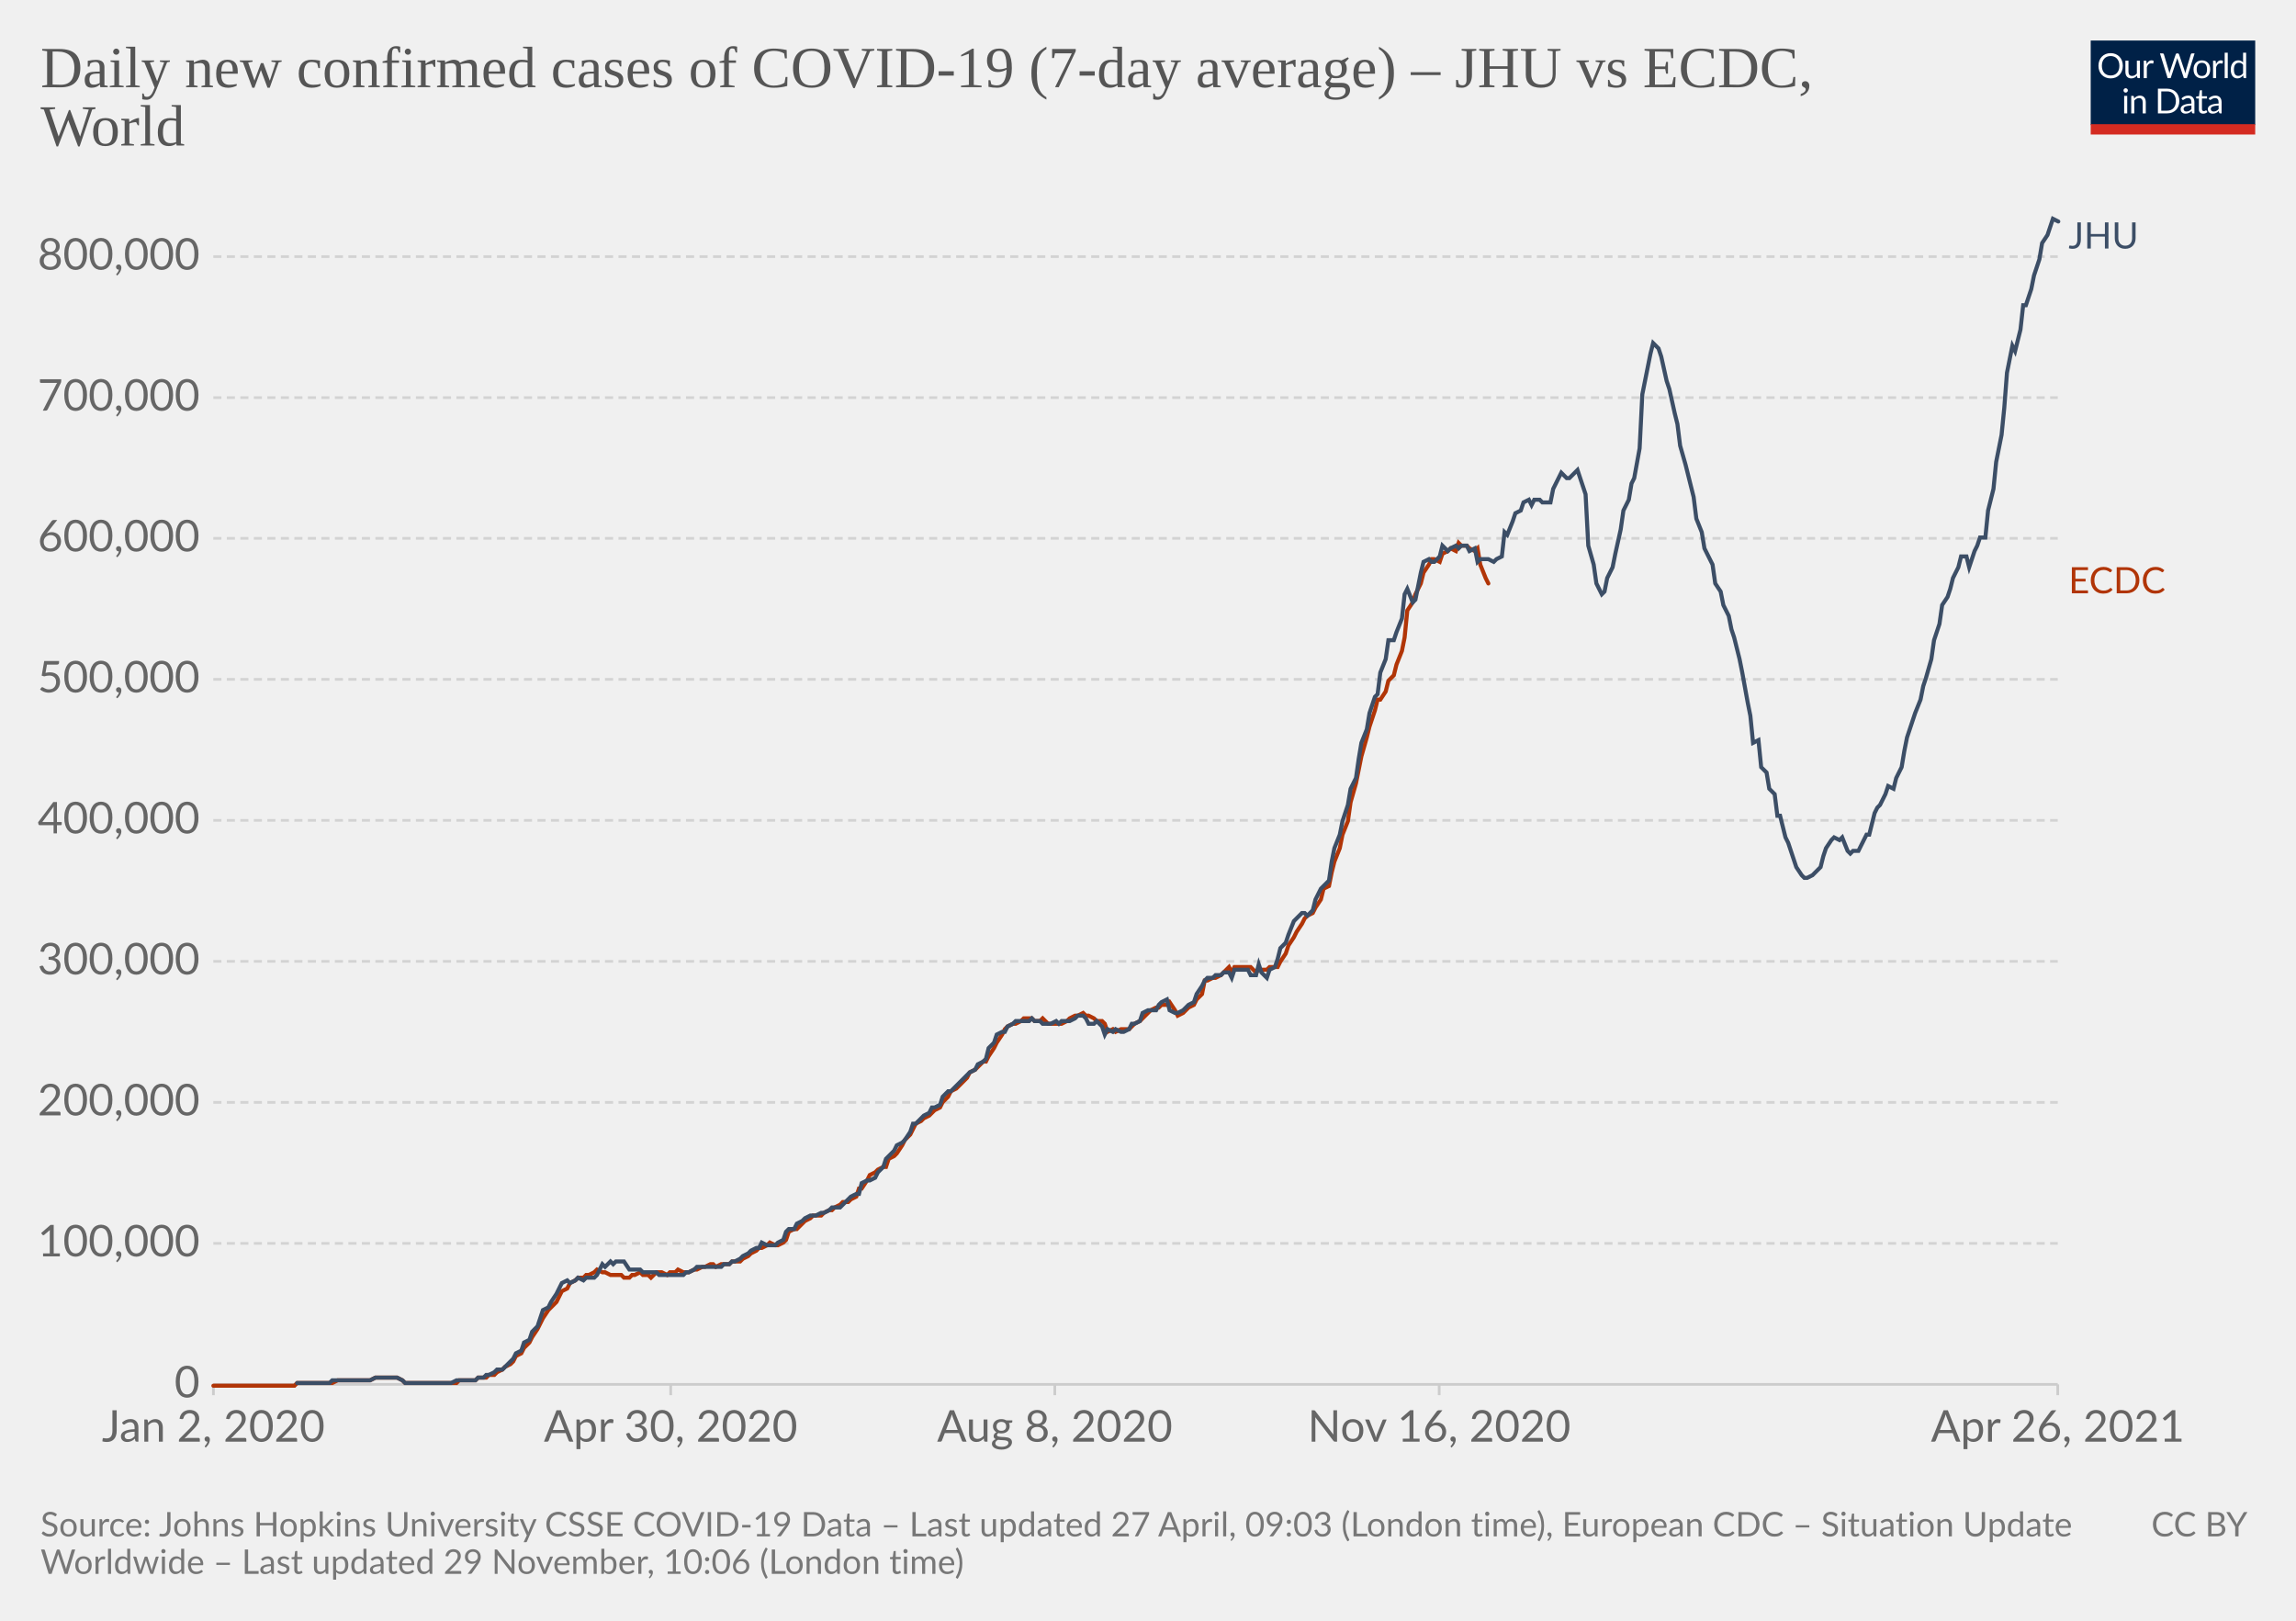
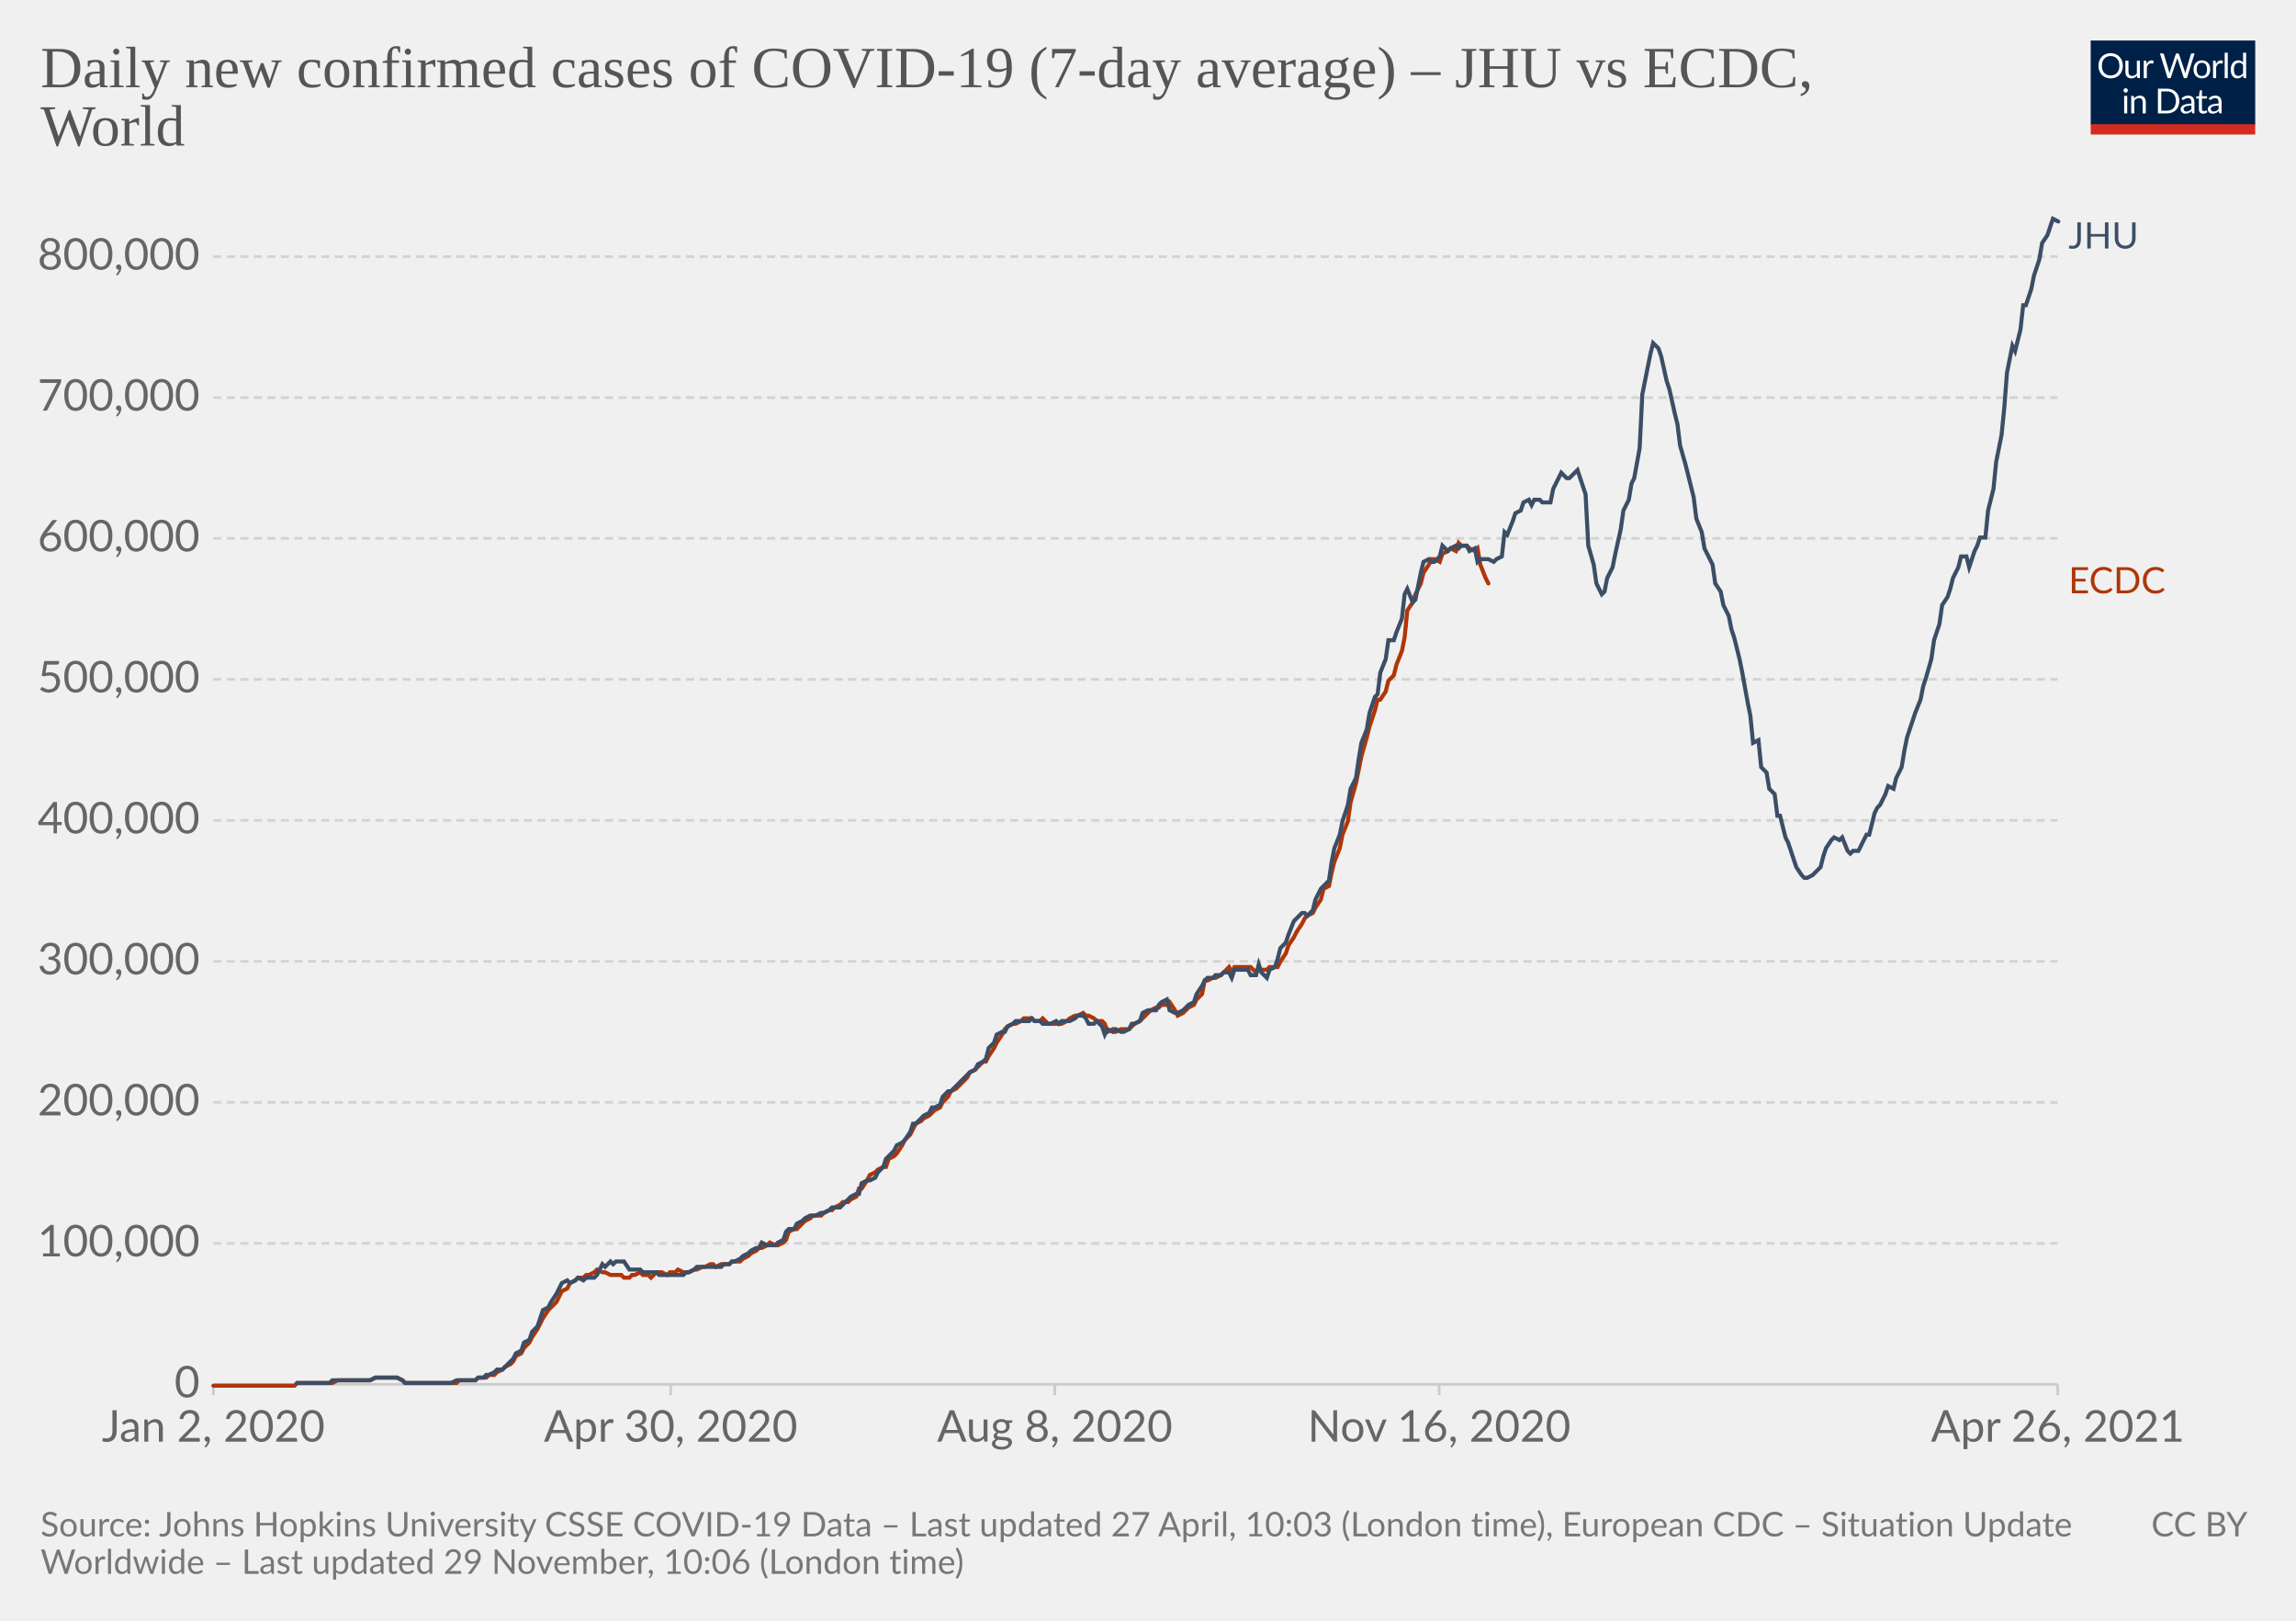
<svg xmlns="http://www.w3.org/2000/svg" version="1.1" style="background-color:#fff;-webkit-font-smoothing:antialiased" width="850" height="600" viewBox="0 0 850 600" font-family="Lato,'Helvetica Neue',Helvetica,Arial,sans-serif" font-size="18" text-rendering="optimizeLegibility">
  <g class="HeaderView">
    <g transform="matrix(.29 0 0 .29 774 15)">
      <svg className="owidLog" width="210" height="120" viewBox="0 0 210 120" fill="none">
        <g clip-path="url(#clip0)">
          <path d="M0 0h210v107.89H0V0z" fill="#002147" />
          <path d="M40.98 32.25c0 2.36-.38 4.53-1.12 6.51a14.26 14.26 0 01-8.1 8.4c-1.9.78-4.02 1.17-6.34 1.17a16.6 16.6 0 01-6.33-1.17 14.31 14.31 0 01-8.08-8.4 18.29 18.29 0 01-1.12-6.51c0-2.36.38-4.53 1.12-6.5.75-1.97 1.8-3.67 3.17-5.1a14.32 14.32 0 014.9-3.34c1.92-.8 4.03-1.19 6.34-1.19 2.32 0 4.43.4 6.34 1.19 1.92.8 3.56 1.9 4.93 3.34a14.87 14.87 0 013.17 5.1 18.1 18.1 0 011.12 6.5zm-4.38 0c0-1.94-.26-3.68-.8-5.22a10.91 10.91 0 00-2.24-3.89 9.68 9.68 0 00-3.52-2.46 11.95 11.95 0 00-4.62-.86c-1.68 0-3.21.28-4.6.86a9.88 9.88 0 00-3.54 2.46 10.91 10.91 0 00-2.24 3.9c-.53 1.53-.8 3.27-.8 5.2 0 1.94.27 3.68.8 5.22a11.17 11.17 0 002.24 3.9 10.01 10.01 0 003.55 2.44c1.38.56 2.9.83 4.6.83s3.24-.27 4.61-.83a9.8 9.8 0 003.52-2.44 11.17 11.17 0 002.25-3.9c.53-1.54.8-3.28.8-5.21zm26.22-6.54V48H60.5c-.56 0-.9-.27-1.05-.81l-.31-2.4a12.45 12.45 0 01-3.26 2.6c-1.2.64-2.58.96-4.13.96-1.22 0-2.3-.2-3.24-.6a6.52 6.52 0 01-2.33-1.7 7.37 7.37 0 01-1.43-2.67c-.3-1.04-.46-2.2-.46-3.45V25.7h3.91v14.22c0 1.68.38 2.99 1.15 3.91.77.93 1.96 1.39 3.54 1.39 1.16 0 2.24-.27 3.23-.82a10.42 10.42 0 002.8-2.28V25.7h3.91zm8.61 4.47a9.94 9.94 0 012.6-3.56 5.64 5.64 0 013.76-1.3c.47 0 .92.05 1.34.15.44.1.83.27 1.17.49l-.3 2.92c-.09.37-.3.55-.66.55-.2 0-.5-.04-.9-.13a6.21 6.21 0 00-3.24.18 4.23 4.23 0 00-1.47.92c-.42.4-.81.9-1.17 1.5-.33.58-.64 1.26-.92 2.02V48H67.7V25.71h2.25c.42 0 .72.08.88.25.16.16.27.44.33.83l.26 3.39zm61.16-13.7L122.75 48h-3.82l-7.99-24.05a21.95 21.95 0 01-.42-1.58 38.36 38.36 0 01-.44 1.58L102.05 48h-3.83L88.4 16.47h3.54c.38 0 .7.1.95.29.26.2.43.43.5.73l6.52 21.9.28 1.28.29 1.46.3-1.46.38-1.27 7.41-21.91c.1-.25.26-.48.51-.69.27-.22.58-.33.95-.33h1.23c.38 0 .69.1.92.29a1.77 1.77 0 01.53.73l7.4 21.9a28.4 28.4 0 01.68 2.62 29.52 29.52 0 01.52-2.61l6.54-21.91a1.31 1.31 0 01.48-.7c.27-.21.58-.32.95-.32h3.32zm9.35 8.88c1.63 0 3.1.27 4.4.82a9.43 9.43 0 015.46 5.94c.5 1.4.74 2.98.74 4.73 0 1.76-.25 3.34-.74 4.75a9.43 9.43 0 01-5.46 5.92c-1.3.52-2.77.79-4.4.79-1.64 0-3.12-.27-4.44-.8a9.42 9.42 0 01-3.35-2.3c-.92-1-1.63-2.2-2.13-3.61-.49-1.41-.73-3-.73-4.75s.24-3.33.73-4.73c.5-1.43 1.2-2.64 2.13-3.63a9.4 9.4 0 013.35-2.31c1.32-.55 2.8-.82 4.44-.82zm0 19.89c2.2 0 3.84-.73 4.93-2.2 1.08-1.48 1.63-3.54 1.63-6.18 0-2.66-.55-4.72-1.63-6.2-1.09-1.49-2.73-2.23-4.93-2.23-1.12 0-2.09.2-2.93.57a5.71 5.71 0 00-2.06 1.65 7.5 7.5 0 00-1.24 2.67c-.26 1.04-.4 2.22-.4 3.54 0 2.64.55 4.7 1.64 6.18 1.1 1.47 2.76 2.2 4.99 2.2zm17.97-15.07a9.94 9.94 0 012.6-3.56 5.64 5.64 0 013.76-1.3c.47 0 .91.05 1.34.15.44.1.83.27 1.16.49l-.28 2.92c-.09.37-.31.55-.66.55-.2 0-.5-.04-.9-.13a6.2 6.2 0 00-3.24.18 4.23 4.23 0 00-1.47.92c-.43.4-.82.9-1.17 1.5a13.1 13.1 0 00-.92 2.02V48h-3.94V25.71h2.24c.43 0 .72.08.88.25.17.16.28.44.33.83l.27 3.39zm15.04-14.59V48h-3.92V15.6h3.92zm19.55 15.43a6.22 6.22 0 00-2.38-2.05 6.7 6.7 0 00-2.86-.6c-2.07 0-3.66.75-4.77 2.23-1.12 1.48-1.68 3.6-1.68 6.33 0 1.46.13 2.7.38 3.74a7.29 7.29 0 001.1 2.56 4.35 4.35 0 001.78 1.45c.7.3 1.5.46 2.4.46 1.29 0 2.41-.3 3.36-.88a9.6 9.6 0 002.67-2.49V31.02zm3.91-15.43V48h-2.33c-.56 0-.9-.27-1.06-.81l-.35-2.71a12.13 12.13 0 01-3.25 2.77 8.28 8.28 0 01-4.23 1.06 7.31 7.31 0 01-6.14-2.9c-.73-.96-1.3-2.15-1.69-3.57a18.35 18.35 0 01.07-9.48 11.29 11.29 0 011.89-3.7 8.7 8.7 0 017.06-3.34 7.96 7.96 0 016.12 2.62V15.59h3.91zM46.61 70.71V93H42.7V70.71h3.91zm.84-7c0 .39-.08.75-.24 1.09a2.81 2.81 0 01-1.52 1.47 2.67 2.67 0 01-2.16 0 2.9 2.9 0 01-1.45-1.47 2.67 2.67 0 010-2.16c.15-.35.35-.65.6-.9.25-.27.53-.47.85-.62a2.67 2.67 0 012.16 0c.35.15.65.35.9.62.27.25.47.55.62.9.16.34.24.7.24 1.08zm7.97 10.24c.49-.54 1-1.04 1.54-1.48a9.85 9.85 0 013.66-1.84 8.96 8.96 0 015.43.35c.94.4 1.72.97 2.33 1.71a7.36 7.36 0 011.43 2.67c.32 1.04.49 2.19.49 3.45V93h-3.94V78.81c0-1.69-.4-3-1.17-3.92-.76-.93-1.93-1.4-3.5-1.4a6.6 6.6 0 00-3.25.83c-1 .56-1.92 1.31-2.77 2.27V93h-3.94V70.71h2.35c.56 0 .9.28 1.04.82l.3 2.42zm57.7 3.3c0 2.36-.37 4.5-1.11 6.44a14.3 14.3 0 01-3.17 4.98 14.1 14.1 0 01-4.93 3.2c-1.9.76-4.02 1.13-6.33 1.13H85.8V61.47h11.77c2.31 0 4.42.39 6.33 1.15a13.8 13.8 0 018.1 8.18 17.75 17.75 0 011.12 6.45zm-4.37 0c0-1.94-.26-3.67-.8-5.2a10.94 10.94 0 00-2.23-3.87 9.57 9.57 0 00-3.53-2.42 12.23 12.23 0 00-4.61-.83h-7.5v24.62h7.5c1.7 0 3.24-.28 4.61-.84a9.7 9.7 0 003.53-2.4 10.94 10.94 0 002.24-3.87c.53-1.53.8-3.26.8-5.2zm19.8 5.72c-1.8.06-3.34.2-4.62.44-1.26.22-2.3.51-3.1.88-.8.36-1.37.8-1.74 1.3-.35.5-.53 1.05-.53 1.67 0 .58.1 1.1.3 1.52a3 3 0 00.76 1.05c.34.27.73.46 1.17.6a6.13 6.13 0 001.45.17 7.28 7.28 0 003.5-.81 11.95 11.95 0 002.82-2.2v-4.62zm-12.65-9.11a12.73 12.73 0 013.98-2.66c1.43-.59 3-.88 4.73-.88 1.25 0 2.36.2 3.33.61a6.81 6.81 0 013.94 4.38c.33 1.04.5 2.19.5 3.43V93h-1.74a1.8 1.8 0 01-.88-.18c-.2-.13-.36-.38-.48-.74l-.44-2.12-1.72 1.46a9.48 9.48 0 01-3.74 1.7c-.69.15-1.46.23-2.3.23-.87 0-1.69-.12-2.45-.35a5.34 5.34 0 01-3.34-2.93 6.64 6.64 0 01-.49-2.64c0-.88.25-1.72.73-2.53a6.33 6.33 0 012.35-2.17c1.09-.63 2.5-1.15 4.25-1.54 1.75-.41 3.89-.65 6.42-.7v-1.75c0-1.73-.37-3.03-1.12-3.91-.75-.9-1.84-1.34-3.28-1.34-.97 0-1.78.12-2.44.37-.64.23-1.2.5-1.7.81l-1.23.82c-.33.23-.67.35-1 .35-.27 0-.5-.07-.69-.2a2.1 2.1 0 01-.48-.53l-.7-1.25zm27.67 19.5c-1.76 0-3.12-.5-4.07-1.48-.94-.98-1.41-2.4-1.41-4.25V74h-2.68a.9.9 0 01-.6-.2c-.16-.14-.24-.36-.24-.66v-1.56l3.65-.46.9-6.89a.9.9 0 01.29-.52.88.88 0 01.62-.22H142v7.67h6.44V74H142v13.38c0 .94.22 1.63.68 2.09.45.45 1.04.68 1.76.68a3.21 3.21 0 001.85-.53l.55-.35c.16-.12.3-.18.41-.18.2 0 .4.13.55.38l1.15 1.87a7.45 7.45 0 01-2.44 1.5 8.53 8.53 0 01-2.95.52zm19.68-10.4c-1.8.07-3.34.21-4.62.45-1.26.22-2.3.51-3.1.88-.8.36-1.37.8-1.74 1.3-.35.5-.53 1.05-.53 1.67 0 .58.1 1.1.3 1.52a2.9 2.9 0 00.76 1.05c.34.27.73.46 1.17.6a6.13 6.13 0 001.45.17 7.3 7.3 0 003.5-.81 12.04 12.04 0 002.82-2.2v-4.62zm-12.65-9.1a12.72 12.72 0 013.99-2.66c1.42-.59 3-.88 4.72-.88 1.25 0 2.36.2 3.33.61a6.81 6.81 0 013.94 4.38c.33 1.04.5 2.19.5 3.43V93h-1.74a1.8 1.8 0 01-.88-.18c-.2-.13-.36-.38-.48-.74l-.44-2.12-1.72 1.46a9.48 9.48 0 01-3.74 1.7c-.69.15-1.46.23-2.3.23-.87 0-1.69-.12-2.45-.35a5.33 5.33 0 01-3.34-2.93 6.62 6.62 0 01-.49-2.64c0-.88.25-1.72.73-2.53a6.33 6.33 0 012.35-2.17c1.09-.63 2.5-1.15 4.25-1.54a31.2 31.2 0 016.42-.7v-1.75c0-1.73-.37-3.03-1.12-3.91-.75-.9-1.84-1.34-3.28-1.34-.97 0-1.78.12-2.44.37-.64.23-1.2.5-1.7.81l-1.22.82c-.34.23-.68.35-1.02.35-.26 0-.49-.07-.68-.2a1.88 1.88 0 01-.48-.53l-.7-1.25zM40.98 32.25c0 2.36-.38 4.53-1.12 6.51a14.26 14.26 0 01-8.1 8.4c-1.9.78-4.02 1.17-6.34 1.17a16.6 16.6 0 01-6.33-1.17 14.31 14.31 0 01-8.08-8.4 18.29 18.29 0 01-1.12-6.51c0-2.36.38-4.53 1.12-6.5.75-1.97 1.8-3.67 3.17-5.1a14.32 14.32 0 014.9-3.34c1.92-.8 4.03-1.19 6.34-1.19 2.32 0 4.43.4 6.34 1.19 1.92.8 3.56 1.9 4.93 3.34a14.87 14.87 0 013.17 5.1 18.1 18.1 0 011.12 6.5zm-4.38 0c0-1.94-.26-3.68-.8-5.22a10.91 10.91 0 00-2.24-3.89 9.68 9.68 0 00-3.52-2.46 11.95 11.95 0 00-4.62-.86c-1.68 0-3.21.28-4.6.86a9.88 9.88 0 00-3.54 2.46 10.91 10.91 0 00-2.24 3.9c-.53 1.53-.8 3.27-.8 5.2 0 1.94.27 3.68.8 5.22a11.17 11.17 0 002.24 3.9 10.01 10.01 0 003.55 2.44c1.38.56 2.9.83 4.6.83s3.24-.27 4.61-.83a9.8 9.8 0 003.52-2.44 11.17 11.17 0 002.25-3.9c.53-1.54.8-3.28.8-5.21zm26.22-6.54V48H60.5c-.56 0-.9-.27-1.05-.81l-.31-2.4a12.45 12.45 0 01-3.26 2.6c-1.2.64-2.58.96-4.13.96-1.22 0-2.3-.2-3.24-.6a6.52 6.52 0 01-2.33-1.7 7.37 7.37 0 01-1.43-2.67c-.3-1.04-.46-2.2-.46-3.45V25.7h3.91v14.22c0 1.68.38 2.99 1.15 3.91.77.93 1.96 1.39 3.54 1.39 1.16 0 2.24-.27 3.23-.82a10.42 10.42 0 002.8-2.28V25.7h3.91zm8.61 4.47a9.94 9.94 0 012.6-3.56 5.64 5.64 0 013.76-1.3c.47 0 .92.05 1.34.15.44.1.83.27 1.17.49l-.3 2.92c-.09.37-.3.55-.66.55-.2 0-.5-.04-.9-.13a6.21 6.21 0 00-3.24.18 4.23 4.23 0 00-1.47.92c-.42.4-.81.9-1.17 1.5-.33.58-.64 1.26-.92 2.02V48H67.7V25.71h2.25c.42 0 .72.08.88.25.16.16.27.44.33.83l.26 3.39zm61.16-13.7L122.75 48h-3.82l-7.99-24.05a21.95 21.95 0 01-.42-1.58 38.36 38.36 0 01-.44 1.58L102.05 48h-3.83L88.4 16.47h3.54c.38 0 .7.1.95.29.26.2.43.43.5.73l6.52 21.9.28 1.28.29 1.46.3-1.46.38-1.27 7.41-21.91c.1-.25.26-.48.51-.69.27-.22.58-.33.95-.33h1.23c.38 0 .69.1.92.29a1.77 1.77 0 01.53.73l7.4 21.9a28.4 28.4 0 01.68 2.62 29.52 29.52 0 01.52-2.61l6.54-21.91a1.31 1.31 0 01.48-.7c.27-.21.58-.32.95-.32h3.32zm9.35 8.88c1.63 0 3.1.27 4.4.82a9.43 9.43 0 015.46 5.94c.5 1.4.74 2.98.74 4.73 0 1.76-.25 3.34-.74 4.75a9.43 9.43 0 01-5.46 5.92c-1.3.52-2.77.79-4.4.79-1.64 0-3.12-.27-4.44-.8a9.42 9.42 0 01-3.35-2.3c-.92-1-1.63-2.2-2.13-3.61-.49-1.41-.73-3-.73-4.75s.24-3.33.73-4.73c.5-1.43 1.2-2.64 2.13-3.63a9.4 9.4 0 013.35-2.31c1.32-.55 2.8-.82 4.44-.82zm0 19.89c2.2 0 3.84-.73 4.93-2.2 1.08-1.48 1.63-3.54 1.63-6.18 0-2.66-.55-4.72-1.63-6.2-1.09-1.49-2.73-2.23-4.93-2.23-1.12 0-2.09.2-2.93.57a5.71 5.71 0 00-2.06 1.65 7.5 7.5 0 00-1.24 2.67c-.26 1.04-.4 2.22-.4 3.54 0 2.64.55 4.7 1.64 6.18 1.1 1.47 2.76 2.2 4.99 2.2zm17.97-15.07a9.94 9.94 0 012.6-3.56 5.64 5.64 0 013.76-1.3c.47 0 .91.05 1.34.15.44.1.83.27 1.16.49l-.28 2.92c-.09.37-.31.55-.66.55-.2 0-.5-.04-.9-.13a6.2 6.2 0 00-3.24.18 4.23 4.23 0 00-1.47.92c-.43.4-.82.9-1.17 1.5a13.1 13.1 0 00-.92 2.02V48h-3.94V25.71h2.24c.43 0 .72.08.88.25.17.16.28.44.33.83l.27 3.39zm15.04-14.59V48h-3.92V15.6h3.92zm19.55 15.43a6.22 6.22 0 00-2.38-2.05 6.7 6.7 0 00-2.86-.6c-2.07 0-3.66.75-4.77 2.23-1.12 1.48-1.68 3.6-1.68 6.33 0 1.46.13 2.7.38 3.74a7.29 7.29 0 001.1 2.56 4.35 4.35 0 001.78 1.45c.7.3 1.5.46 2.4.46 1.29 0 2.41-.3 3.36-.88a9.6 9.6 0 002.67-2.49V31.02zm3.91-15.43V48h-2.33c-.56 0-.9-.27-1.06-.81l-.35-2.71a12.13 12.13 0 01-3.25 2.77 8.28 8.28 0 01-4.23 1.06 7.31 7.31 0 01-6.14-2.9c-.73-.96-1.3-2.15-1.69-3.57a18.35 18.35 0 01.07-9.48 11.29 11.29 0 011.89-3.7 8.7 8.7 0 017.06-3.34 7.96 7.96 0 016.12 2.62V15.59h3.91zM46.61 70.71V93H42.7V70.71h3.91zm.84-7c0 .39-.08.75-.24 1.09a2.81 2.81 0 01-1.52 1.47 2.67 2.67 0 01-2.16 0 2.9 2.9 0 01-1.45-1.47 2.67 2.67 0 010-2.16c.15-.35.35-.65.6-.9.25-.27.53-.47.85-.62a2.67 2.67 0 012.16 0c.35.15.65.35.9.62.27.25.47.55.62.9.16.34.24.7.24 1.08zm7.97 10.24c.49-.54 1-1.04 1.54-1.48a9.85 9.85 0 013.66-1.84 8.96 8.96 0 015.43.35c.94.4 1.72.97 2.33 1.71a7.36 7.36 0 011.43 2.67c.32 1.04.49 2.19.49 3.45V93h-3.94V78.81c0-1.69-.4-3-1.17-3.92-.76-.93-1.93-1.4-3.5-1.4a6.6 6.6 0 00-3.25.83c-1 .56-1.92 1.31-2.77 2.27V93h-3.94V70.71h2.35c.56 0 .9.28 1.04.82l.3 2.42zm57.7 3.3c0 2.36-.37 4.5-1.11 6.44a14.3 14.3 0 01-3.17 4.98 14.1 14.1 0 01-4.93 3.2c-1.9.76-4.02 1.13-6.33 1.13H85.8V61.47h11.77c2.31 0 4.42.39 6.33 1.15a13.8 13.8 0 018.1 8.18 17.75 17.75 0 011.12 6.45zm-4.37 0c0-1.94-.26-3.67-.8-5.2a10.94 10.94 0 00-2.23-3.87 9.57 9.57 0 00-3.53-2.42 12.23 12.23 0 00-4.61-.83h-7.5v24.62h7.5c1.7 0 3.24-.28 4.61-.84a9.7 9.7 0 003.53-2.4 10.94 10.94 0 002.24-3.87c.53-1.53.8-3.26.8-5.2zm19.8 5.72c-1.8.06-3.34.2-4.62.44-1.26.22-2.3.51-3.1.88-.8.36-1.37.8-1.74 1.3-.35.5-.53 1.05-.53 1.67 0 .58.1 1.1.3 1.52a3 3 0 00.76 1.05c.34.27.73.46 1.17.6a6.13 6.13 0 001.45.17 7.28 7.28 0 003.5-.81 11.95 11.95 0 002.82-2.2v-4.62zm-12.65-9.11a12.73 12.73 0 013.98-2.66c1.43-.59 3-.88 4.73-.88 1.25 0 2.36.2 3.33.61a6.81 6.81 0 013.94 4.38c.33 1.04.5 2.19.5 3.43V93h-1.74a1.8 1.8 0 01-.88-.18c-.2-.13-.36-.38-.48-.74l-.44-2.12-1.72 1.46a9.48 9.48 0 01-3.74 1.7c-.69.15-1.46.23-2.3.23-.87 0-1.69-.12-2.45-.35a5.34 5.34 0 01-3.34-2.93 6.64 6.64 0 01-.49-2.64c0-.88.25-1.72.73-2.53a6.33 6.33 0 012.35-2.17c1.09-.63 2.5-1.15 4.25-1.54 1.75-.41 3.89-.65 6.42-.7v-1.75c0-1.73-.37-3.03-1.12-3.91-.75-.9-1.84-1.34-3.28-1.34-.97 0-1.78.12-2.44.37-.64.23-1.2.5-1.7.81l-1.23.82c-.33.23-.67.35-1 .35-.27 0-.5-.07-.69-.2a2.1 2.1 0 01-.48-.53l-.7-1.25zm27.67 19.5c-1.76 0-3.12-.5-4.07-1.48-.94-.98-1.41-2.4-1.41-4.25V74h-2.68a.9.9 0 01-.6-.2c-.16-.14-.24-.36-.24-.66v-1.56l3.65-.46.9-6.89a.9.9 0 01.29-.52.88.88 0 01.62-.22H142v7.67h6.44V74H142v13.38c0 .94.22 1.63.68 2.09.45.45 1.04.68 1.76.68a3.21 3.21 0 001.85-.53l.55-.35c.16-.12.3-.18.41-.18.2 0 .4.13.55.38l1.15 1.87a7.45 7.45 0 01-2.44 1.5 8.53 8.53 0 01-2.95.52zm19.68-10.4c-1.8.07-3.34.21-4.62.45-1.26.22-2.3.51-3.1.88-.8.36-1.37.8-1.74 1.3-.35.5-.53 1.05-.53 1.67 0 .58.1 1.1.3 1.52a2.9 2.9 0 00.76 1.05c.34.27.73.46 1.17.6a6.13 6.13 0 001.45.17 7.3 7.3 0 003.5-.81 12.04 12.04 0 002.82-2.2v-4.62zm-12.65-9.1a12.72 12.72 0 013.99-2.66c1.42-.59 3-.88 4.72-.88 1.25 0 2.36.2 3.33.61a6.81 6.81 0 013.94 4.38c.33 1.04.5 2.19.5 3.43V93h-1.74a1.8 1.8 0 01-.88-.18c-.2-.13-.36-.38-.48-.74l-.44-2.12-1.72 1.46a9.48 9.48 0 01-3.74 1.7c-.69.15-1.46.23-2.3.23-.87 0-1.69-.12-2.45-.35a5.33 5.33 0 01-3.34-2.93 6.62 6.62 0 01-.49-2.64c0-.88.25-1.72.73-2.53a6.33 6.33 0 012.35-2.17c1.09-.63 2.5-1.15 4.25-1.54a31.2 31.2 0 016.42-.7v-1.75c0-1.73-.37-3.03-1.12-3.91-.75-.9-1.84-1.34-3.28-1.34-.97 0-1.78.12-2.44.37-.64.23-1.2.5-1.7.81l-1.22.82c-.34.23-.68.35-1.02.35-.26 0-.49-.07-.68-.2a1.88 1.88 0 01-.48-.53l-.7-1.25zM40.98 32.25c0 2.36-.38 4.53-1.12 6.51a14.26 14.26 0 01-8.1 8.4c-1.9.78-4.02 1.17-6.34 1.17a16.6 16.6 0 01-6.33-1.17 14.31 14.31 0 01-8.08-8.4 18.29 18.29 0 01-1.12-6.51c0-2.36.38-4.53 1.12-6.5.75-1.97 1.8-3.67 3.17-5.1a14.32 14.32 0 014.9-3.34c1.92-.8 4.03-1.19 6.34-1.19 2.32 0 4.43.4 6.34 1.19 1.92.8 3.56 1.9 4.93 3.34a14.87 14.87 0 013.17 5.1 18.1 18.1 0 011.12 6.5zm-4.38 0c0-1.94-.26-3.68-.8-5.22a10.91 10.91 0 00-2.24-3.89 9.68 9.68 0 00-3.52-2.46 11.95 11.95 0 00-4.62-.86c-1.68 0-3.21.28-4.6.86a9.88 9.88 0 00-3.54 2.46 10.91 10.91 0 00-2.24 3.9c-.53 1.53-.8 3.27-.8 5.2 0 1.94.27 3.68.8 5.22a11.17 11.17 0 002.24 3.9 10.01 10.01 0 003.55 2.44c1.38.56 2.9.83 4.6.83s3.24-.27 4.61-.83a9.8 9.8 0 003.52-2.44 11.17 11.17 0 002.25-3.9c.53-1.54.8-3.28.8-5.21zm26.22-6.54V48H60.5c-.56 0-.9-.27-1.05-.81l-.31-2.4a12.45 12.45 0 01-3.26 2.6c-1.2.64-2.58.96-4.13.96-1.22 0-2.3-.2-3.24-.6a6.52 6.52 0 01-2.33-1.7 7.37 7.37 0 01-1.43-2.67c-.3-1.04-.46-2.2-.46-3.45V25.7h3.91v14.22c0 1.68.38 2.99 1.15 3.91.77.93 1.96 1.39 3.54 1.39 1.16 0 2.24-.27 3.23-.82a10.42 10.42 0 002.8-2.28V25.7h3.91zm8.61 4.47a9.94 9.94 0 012.6-3.56 5.64 5.64 0 013.76-1.3c.47 0 .92.05 1.34.15.44.1.83.27 1.17.49l-.3 2.92c-.09.37-.3.55-.66.55-.2 0-.5-.04-.9-.13a6.21 6.21 0 00-3.24.18 4.23 4.23 0 00-1.47.92c-.42.4-.81.9-1.17 1.5-.33.58-.64 1.26-.92 2.02V48H67.7V25.71h2.25c.42 0 .72.08.88.25.16.16.27.44.33.83l.26 3.39zm61.16-13.7L122.75 48h-3.82l-7.99-24.05a21.95 21.95 0 01-.42-1.58 38.36 38.36 0 01-.44 1.58L102.05 48h-3.83L88.4 16.47h3.54c.38 0 .7.1.95.29.26.2.43.43.5.73l6.52 21.9.28 1.28.29 1.46.3-1.46.38-1.27 7.41-21.91c.1-.25.26-.48.51-.69.27-.22.58-.33.95-.33h1.23c.38 0 .69.1.92.29a1.77 1.77 0 01.53.73l7.4 21.9a28.4 28.4 0 01.68 2.62 29.52 29.52 0 01.52-2.61l6.54-21.91a1.31 1.31 0 01.48-.7c.27-.21.58-.32.95-.32h3.32zm9.35 8.88c1.63 0 3.1.27 4.4.82a9.43 9.43 0 015.46 5.94c.5 1.4.74 2.98.74 4.73 0 1.76-.25 3.34-.74 4.75a9.43 9.43 0 01-5.46 5.92c-1.3.52-2.77.79-4.4.79-1.64 0-3.12-.27-4.44-.8a9.42 9.42 0 01-3.35-2.3c-.92-1-1.63-2.2-2.13-3.61-.49-1.41-.73-3-.73-4.75s.24-3.33.73-4.73c.5-1.43 1.2-2.64 2.13-3.63a9.4 9.4 0 013.35-2.31c1.32-.55 2.8-.82 4.44-.82zm0 19.89c2.2 0 3.84-.73 4.93-2.2 1.08-1.48 1.63-3.54 1.63-6.18 0-2.66-.55-4.72-1.63-6.2-1.09-1.49-2.73-2.23-4.93-2.23-1.12 0-2.09.2-2.93.57a5.71 5.71 0 00-2.06 1.65 7.5 7.5 0 00-1.24 2.67c-.26 1.04-.4 2.22-.4 3.54 0 2.64.55 4.7 1.64 6.18 1.1 1.47 2.76 2.2 4.99 2.2zm17.97-15.07a9.94 9.94 0 012.6-3.56 5.64 5.64 0 013.76-1.3c.47 0 .91.05 1.34.15.44.1.83.27 1.16.49l-.28 2.92c-.09.37-.31.55-.66.55-.2 0-.5-.04-.9-.13a6.2 6.2 0 00-3.24.18 4.23 4.23 0 00-1.47.92c-.43.4-.82.9-1.17 1.5a13.1 13.1 0 00-.92 2.02V48h-3.94V25.71h2.24c.43 0 .72.08.88.25.17.16.28.44.33.83l.27 3.39zm15.04-14.59V48h-3.92V15.6h3.92zm19.55 15.43a6.22 6.22 0 00-2.38-2.05 6.7 6.7 0 00-2.86-.6c-2.07 0-3.66.75-4.77 2.23-1.12 1.48-1.68 3.6-1.68 6.33 0 1.46.13 2.7.38 3.74a7.29 7.29 0 001.1 2.56 4.35 4.35 0 001.78 1.45c.7.3 1.5.46 2.4.46 1.29 0 2.41-.3 3.36-.88a9.6 9.6 0 002.67-2.49V31.02zm3.91-15.43V48h-2.33c-.56 0-.9-.27-1.06-.81l-.35-2.71a12.13 12.13 0 01-3.25 2.77 8.28 8.28 0 01-4.23 1.06 7.31 7.31 0 01-6.14-2.9c-.73-.96-1.3-2.15-1.69-3.57a18.35 18.35 0 01.07-9.48 11.29 11.29 0 011.89-3.7 8.7 8.7 0 017.06-3.34 7.96 7.96 0 016.12 2.62V15.59h3.91zM46.61 70.71V93H42.7V70.71h3.91zm.84-7c0 .39-.08.75-.24 1.09a2.81 2.81 0 01-1.52 1.47 2.67 2.67 0 01-2.16 0 2.9 2.9 0 01-1.45-1.47 2.67 2.67 0 010-2.16c.15-.35.35-.65.6-.9.25-.27.53-.47.85-.62a2.67 2.67 0 012.16 0c.35.15.65.35.9.62.27.25.47.55.62.9.16.34.24.7.24 1.08zm7.97 10.24c.49-.54 1-1.04 1.54-1.48a9.85 9.85 0 013.66-1.84 8.96 8.96 0 015.43.35c.94.4 1.72.97 2.33 1.71a7.36 7.36 0 011.43 2.67c.32 1.04.49 2.19.49 3.45V93h-3.94V78.81c0-1.69-.4-3-1.17-3.92-.76-.93-1.93-1.4-3.5-1.4a6.6 6.6 0 00-3.25.83c-1 .56-1.92 1.31-2.77 2.27V93h-3.94V70.71h2.35c.56 0 .9.28 1.04.82l.3 2.42zm57.7 3.3c0 2.36-.37 4.5-1.11 6.44a14.3 14.3 0 01-3.17 4.98 14.1 14.1 0 01-4.93 3.2c-1.9.76-4.02 1.13-6.33 1.13H85.8V61.47h11.77c2.31 0 4.42.39 6.33 1.15a13.8 13.8 0 018.1 8.18 17.75 17.75 0 011.12 6.45zm-4.37 0c0-1.94-.26-3.67-.8-5.2a10.94 10.94 0 00-2.23-3.87 9.57 9.57 0 00-3.53-2.42 12.23 12.23 0 00-4.61-.83h-7.5v24.62h7.5c1.7 0 3.24-.28 4.61-.84a9.7 9.7 0 003.53-2.4 10.94 10.94 0 002.24-3.87c.53-1.53.8-3.26.8-5.2zm19.8 5.72c-1.8.06-3.34.2-4.62.44-1.26.22-2.3.51-3.1.88-.8.36-1.37.8-1.74 1.3-.35.5-.53 1.05-.53 1.67 0 .58.1 1.1.3 1.52a3 3 0 00.76 1.05c.34.27.73.46 1.17.6a6.13 6.13 0 001.45.17 7.28 7.28 0 003.5-.81 11.95 11.95 0 002.82-2.2v-4.62zm-12.65-9.11a12.73 12.73 0 013.98-2.66c1.43-.59 3-.88 4.73-.88 1.25 0 2.36.2 3.33.61a6.81 6.81 0 013.94 4.38c.33 1.04.5 2.19.5 3.43V93h-1.74a1.8 1.8 0 01-.88-.18c-.2-.13-.36-.38-.48-.74l-.44-2.12-1.72 1.46a9.48 9.48 0 01-3.74 1.7c-.69.15-1.46.23-2.3.23-.87 0-1.69-.12-2.45-.35a5.34 5.34 0 01-3.34-2.93 6.64 6.64 0 01-.49-2.64c0-.88.25-1.72.73-2.53a6.33 6.33 0 012.35-2.17c1.09-.63 2.5-1.15 4.25-1.54 1.75-.41 3.89-.65 6.42-.7v-1.75c0-1.73-.37-3.03-1.12-3.91-.75-.9-1.84-1.34-3.28-1.34-.97 0-1.78.12-2.44.37-.64.23-1.2.5-1.7.81l-1.23.82c-.33.23-.67.35-1 .35-.27 0-.5-.07-.69-.2a2.1 2.1 0 01-.48-.53l-.7-1.25zm27.67 19.5c-1.76 0-3.12-.5-4.07-1.48-.94-.98-1.41-2.4-1.41-4.25V74h-2.68a.9.9 0 01-.6-.2c-.16-.14-.24-.36-.24-.66v-1.56l3.65-.46.9-6.89a.9.9 0 01.29-.52.88.88 0 01.62-.22H142v7.67h6.44V74H142v13.38c0 .94.22 1.63.68 2.09.45.45 1.04.68 1.76.68a3.21 3.21 0 001.85-.53l.55-.35c.16-.12.3-.18.41-.18.2 0 .4.13.55.38l1.15 1.87a7.45 7.45 0 01-2.44 1.5 8.53 8.53 0 01-2.95.52zm19.68-10.4c-1.8.07-3.34.21-4.62.45-1.26.22-2.3.51-3.1.88-.8.36-1.37.8-1.74 1.3-.35.5-.53 1.05-.53 1.67 0 .58.1 1.1.3 1.52a2.9 2.9 0 00.76 1.05c.34.27.73.46 1.17.6a6.13 6.13 0 001.45.17 7.3 7.3 0 003.5-.81 12.04 12.04 0 002.82-2.2v-4.62zm-12.65-9.1a12.72 12.72 0 013.99-2.66c1.42-.59 3-.88 4.72-.88 1.25 0 2.36.2 3.33.61a6.81 6.81 0 013.94 4.38c.33 1.04.5 2.19.5 3.43V93h-1.74a1.8 1.8 0 01-.88-.18c-.2-.13-.36-.38-.48-.74l-.44-2.12-1.72 1.46a9.48 9.48 0 01-3.74 1.7c-.69.15-1.46.23-2.3.23-.87 0-1.69-.12-2.45-.35a5.33 5.33 0 01-3.34-2.93 6.62 6.62 0 01-.49-2.64c0-.88.25-1.72.73-2.53a6.33 6.33 0 012.35-2.17c1.09-.63 2.5-1.15 4.25-1.54a31.2 31.2 0 016.42-.7v-1.75c0-1.73-.37-3.03-1.12-3.91-.75-.9-1.84-1.34-3.28-1.34-.97 0-1.78.12-2.44.37-.64.23-1.2.5-1.7.81l-1.22.82c-.34.23-.68.35-1.02.35-.26 0-.49-.07-.68-.2a1.88 1.88 0 01-.48-.53l-.7-1.25z" fill="#fff" />
          <path fill="#D42B21" d="M0 106.79h210V120H0z" />
        </g>
        <defs>
          <clipPath id="clip0">
            <path fill="#fff" d="M0 0h210v120H0z" />
          </clipPath>
        </defs>
      </svg>
    </g>
    <a href="https://ourworldindata.org/grapher/daily-covid-cases-jhu-ecdc?country=~OWID_WRL" target="_blank" rel="noopener" font-family="&quot;Playfair Display&quot;,Georgia,&quot;Times New Roman&quot;,serif">
      <text font-size="21.6" x="15" y="32.3" fill="#555">
        <tspan x="15" y="32.28">Daily new confirmed cases of COVID-19 (7-day average) – JHU vs ECDC,</tspan>
        <tspan x="15" y="53.88">World</tspan>
      </text>
    </a>
  </g>
  <g class="LineChart">
    <defs>
      <clipPath id="a">
        <path d="M68.97 63.2h830v905h-830z" />
      </clipPath>
    </defs>
    <g class="DualAxisView">
      <g class="HorizontalAxis">
        <path stroke="#ccc" d="M79 512.5v4M248.3 512.5v4M390.5 512.5v4M532.8 512.5v4M761.8 512.5v4" />
        <text x="79" y="533.7" fill="#666" text-anchor="middle" font-size="16.2">Jan 2, 2020</text>
        <text x="248.3" y="533.7" fill="#666" text-anchor="middle" font-size="16.2">Apr 30, 2020</text>
        <text x="390.5" y="533.7" fill="#666" text-anchor="middle" font-size="16.2">Aug 8, 2020</text>
        <text x="532.8" y="533.7" fill="#666" text-anchor="middle" font-size="16.2">Nov 16, 2020</text>
        <text x="761.8" y="533.7" fill="#666" text-anchor="middle" font-size="16.2">Apr 26, 2021</text>
      </g>
      <g class="VerticalAxis" fill="#666" dominant-baseline="middle" text-anchor="end" font-size="16.2">
        <text x="73.97" y="512.5">0</text>
        <text x="73.97" y="460.3">100,000</text>
        <text x="73.97" y="408.1">200,000</text>
        <text x="73.97" y="355.9">300,000</text>
        <text x="73.97" y="303.7">400,000</text>
        <text x="73.97" y="251.5">500,000</text>
        <text x="73.97" y="199.3">600,000</text>
        <text x="73.97" y="147.2">700,000</text>
        <text x="73.97" y="95">800,000</text>
      </g>
      <g class="AxisGridLines horizontalLines">
        <path stroke="#ccc" d="M78.97 512.5h682.82" />
        <path stroke="#d3d3d3" stroke-dasharray="3,2" d="M78.97 460.3h682.82M78.97 408.1h682.82M78.97 355.9h682.82M78.97 303.7h682.82M78.97 251.5h682.82M78.97 199.3h682.82M78.97 147.2h682.82M78.97 95h682.82" />
      </g>
    </g>
    <g clip-path="url(#a)">
      <g class="LineLabels" cursor="default">
        <g class="legendMark">
          <text font-size="13.5" x="765.8" y="92" fill="#3C4E66">
            <tspan x="765.79" y="92">JHU</tspan>
          </text>
        </g>
        <g class="legendMark">
          <text font-size="13.5" x="765.8" y="219.7" fill="#B13507">
            <tspan x="765.79" y="219.65">ECDC</tspan>
          </text>
        </g>
      </g>
      <g class="Lines">
        <g>
          <path stroke-linecap="round" stroke="#ddd" d="M79 513h30l1-1h13l2-1h12l2-1h8l2 1 1 1h19l1-1h6l1-1h3l1-1h2l1-1 2-1 1-1 2-1 1-1 1-2 2-1 1-2 2-2 1-2 2-3 1-2 1-2 2-3 1-1 2-2 1-2 1-2 2-1 1-2 2-1 1-1h2l1-1h1l2-1 1-1 2 1h1l2 1h4l1 1h2l1-1h1l2-1 1 1h2l1 1 2-2h2l2 1 1-1h2l1-1 2 1h2l2-1h1l2-1h1l2-1h1l1 1 2-1h3l1-1h3l1-1 2-1 1-1 2-1 1-1h1l2-1 1-1 2 1h1l2-1 1-1 1-3 2-1h1l2-2 1-1 2-1 1-1h3l1-1 2-1h1l1-1 2-1 1-1h2l1-1 2-1 1-3h1l2-3 1-2 2-1 1-1 2-1h1l1-3 2-1 1-1 2-3 1-2 2-2 1-2 1-2 2-1 1-1 2-1 1-1 1-1 2-1 1-2 2-2 1-2 2-1 1-1 1-1 2-2 1-2 2-1 1-1 2-2h1l1-2 2-3 1-2 2-3 1-2 1-1 2-1h1l2-1 1-1h3l1 1h2l1-1 2 2h5l2-1 1-1 2-1h1l2-1 1 1h1l2 1 1 1h2l1 1 1 3 2-1 1 1 2-1h3l1-1 1-1 2-1 1-1 2-2 1-1 2-1h1l1-1h2l1-1 2 3 1 2 2-1 1-1 1-1 2-1 1-2 2-2 1-5h1l2-1h1l2-1 1-1 2-2 1 2 1-2h6l2 2 1-1h3l1-1h3l1-2 2-3 1-3 2-3 1-2 2-3 1-2 1-1 2-1 1-2 2-3 1-4 2-1 1-5 1-4 2-5 1-5 2-5 1-7 2-7 1-5 1-5 2-7 1-4 2-6 1-4h1l2-3 1-4 2-2 1-4 2-5 1-5 1-10 2-3 1-3 2-4 1-4 2-3 1-2h1l2 1 1-3 2-1 1-1 2 1 1-3 1 1h2l1 1 2 1 1-1 1 6 2 5 1 2" fill="none" stroke-width="1" />
        </g>
        <g>
          <path stroke-linecap="round" stroke="#ddd" d="M110 512h12l1-1h14l2-1h8l2 1 1 1h17l2-1h7l1-1h2l1-1h1l2-1 1-1h2l1-1 2-2 1-1 1-2 2-1 1-3 2-1 1-3 2-2 1-3 1-3 2-1 1-2 2-3 1-2 1-2 2-1 1 1 2-1 1-1 2 1 1-1h3l1-1 2-4 1 1 2-2 1 1 1-1h3l2 3h4l1 1h5l1 1h9l1-1h1l2-1 1-1h9l1-1h2l1-1h1l2-1 1-1 2-1 1-1 2-1h1l1-2 2 1h3l1-1 2-1 1-3 1-1h2l1-2 2-1 1-1 2-1h2l2-1h1l2-1 1-1h3l1-1 2-2 1-1 2-1h1l1-4 2-1h1l2-1 1-2 2-2 1-3 1-1 2-2 1-2 2-1 1-1 2-3 1-3h1l2-2 1-1 2-1 1-2h1l2-1 1-3 2-2h1l2-2 1-1 1-1 2-2 1-1 2-1 1-2 2-1 1-1 1-4 2-2 1-3 2-1h1l1-2 2-1 1-1h5l1-1 1 1h2l1 1h3l2-1 1 1 1-1h3l2-1 1-1h2l1 1 1 2h2l1-1 2 2 1 3 1-2 2 1 1-1 2 1h1l2-1 1-2h1l2-1 1-3 2-1h3l1-2 1-1 2-1 1 4 2 1h1l2-1 1-1 1-1 2-1 1-3 2-3 1-2 1-1h2l1-1h2l1-1h2l1 2 1-3h5l1 2h2l1-4 1 3 2 2 1-3 2-1 1-3 1-4 2-2 1-3 2-5 1-1 2-2h1l1 1 2-2 1-4 2-4 1-1 2-2 1-7 1-5 2-5 1-5 2-6 1-6 2-4 1-7 1-6 2-5 1-6 2-6 1-1 1-8 2-5 1-7h2l1-3 2-5 1-9 1-2 2 5 1-1 2-10 1-4 2-1 1 1h1l2-2 1-4 2 2 1-1 2-1 1 1 1-1h2l1 2 2-1 1 5 1-1h3l2 1 1-1 2-1 1-9 1 1 2-5 1-3 2-1 1-3 2-1 1 2 1-2h2l1 1h3l1-5 2-4 1-2 2 2h1l2-2 1-1 1 3 2 6 1 19 2 7 1 7 2 4 1-1 1-5 2-4 1-5 2-9 1-7 2-4 1-6 1-2 2-11 1-20 2-10 1-5 1-4 2 2 1 3 2 9 1 3 2 9 1 4 1 8 2 7 1 4 2 8 1 8 2 5 1 6 1 2 2 4 1 7 2 3 1 5 2 4 1 5 1 3 2 8 1 5 2 11 1 5 1 10 2-1 1 10 2 2 1 6 2 2 1 8h1l2 8 1 2 2 6 1 3 2 3 1 1h1l2-1 1-1 2-2 1-4 1-3 2-3 1-1 2 1 1-1 2 5 1 1 1-1h2l1-2 2-4h1l2-8 1-2 1-1 2-4 1-3 2 1 1-4 2-4 1-6 1-5 2-6 1-3 2-5 1-5 1-3 2-7 1-7 2-6 1-7 2-3 1-3 1-4 2-4 1-4h2l1 4 2-6 1-2 1-3h2l1-10 2-8 1-10 2-10 1-10 1-13 2-10 1 2 2-8 1-9h1l2-6 1-5 2-6 1-6 2-3 1-3 1-3 2 1" fill="none" stroke-width="1" />
        </g>
        <g>
          <path stroke="#B13507" stroke-linecap="round" d="M79 513h30l1-1h13l2-1h12l2-1h8l2 1 1 1h19l1-1h6l1-1h3l1-1h2l1-1 2-1 1-1 2-1 1-1 1-2 2-1 1-2 2-2 1-2 2-3 1-2 1-2 2-3 1-1 2-2 1-2 1-2 2-1 1-2 2-1 1-1h2l1-1h1l2-1 1-1 2 1h1l2 1h4l1 1h2l1-1h1l2-1 1 1h2l1 1 2-2h2l2 1 1-1h2l1-1 2 1h2l2-1h1l2-1h1l2-1h1l1 1 2-1h3l1-1h3l1-1 2-1 1-1 2-1 1-1h1l2-1 1-1 2 1h1l2-1 1-1 1-3 2-1h1l2-2 1-1 2-1 1-1h3l1-1 2-1h1l1-1 2-1 1-1h2l1-1 2-1 1-3h1l2-3 1-2 2-1 1-1 2-1h1l1-3 2-1 1-1 2-3 1-2 2-2 1-2 1-2 2-1 1-1 2-1 1-1 1-1 2-1 1-2 2-2 1-2 2-1 1-1 1-1 2-2 1-2 2-1 1-1 2-2h1l1-2 2-3 1-2 2-3 1-2 1-1 2-1h1l2-1 1-1h3l1 1h2l1-1 2 2h5l2-1 1-1 2-1h1l2-1 1 1h1l2 1 1 1h2l1 1 1 3 2-1 1 1 2-1h3l1-1 1-1 2-1 1-1 2-2 1-1 2-1h1l1-1h2l1-1 2 3 1 2 2-1 1-1 1-1 2-1 1-2 2-2 1-5h1l2-1h1l2-1 1-1 2-2 1 2 1-2h6l2 2 1-1h3l1-1h3l1-2 2-3 1-3 2-3 1-2 2-3 1-2 1-1 2-1 1-2 2-3 1-4 2-1 1-5 1-4 2-5 1-5 2-5 1-7 2-7 1-5 1-5 2-7 1-4 2-6 1-4h1l2-3 1-4 2-2 1-4 2-5 1-5 1-10 2-3 1-3 2-4 1-4 2-3 1-2h1l2 1 1-3 2-1 1-1 2 1 1-3 1 1h2l1 1 2 1 1-1 1 6 2 5 1 2" fill="none" stroke-width="1.5" />
        </g>
        <g>
          <path stroke="#3C4E66" stroke-linecap="round" d="M110 512h12l1-1h14l2-1h8l2 1 1 1h17l2-1h7l1-1h2l1-1h1l2-1 1-1h2l1-1 2-2 1-1 1-2 2-1 1-3 2-1 1-3 2-2 1-3 1-3 2-1 1-2 2-3 1-2 1-2 2-1 1 1 2-1 1-1 2 1 1-1h3l1-1 2-4 1 1 2-2 1 1 1-1h3l2 3h4l1 1h5l1 1h9l1-1h1l2-1 1-1h9l1-1h2l1-1h1l2-1 1-1 2-1 1-1 2-1h1l1-2 2 1h3l1-1 2-1 1-3 1-1h2l1-2 2-1 1-1 2-1h2l2-1h1l2-1 1-1h3l1-1 2-2 1-1 2-1h1l1-4 2-1h1l2-1 1-2 2-2 1-3 1-1 2-2 1-2 2-1 1-1 2-3 1-3h1l2-2 1-1 2-1 1-2h1l2-1 1-3 2-2h1l2-2 1-1 1-1 2-2 1-1 2-1 1-2 2-1 1-1 1-4 2-2 1-3 2-1h1l1-2 2-1 1-1h5l1-1 1 1h2l1 1h3l2-1 1 1 1-1h3l2-1 1-1h2l1 1 1 2h2l1-1 2 2 1 3 1-2 2 1 1-1 2 1h1l2-1 1-2h1l2-1 1-3 2-1h3l1-2 1-1 2-1 1 4 2 1h1l2-1 1-1 1-1 2-1 1-3 2-3 1-2 1-1h2l1-1h2l1-1h2l1 2 1-3h5l1 2h2l1-4 1 3 2 2 1-3 2-1 1-3 1-4 2-2 1-3 2-5 1-1 2-2h1l1 1 2-2 1-4 2-4 1-1 2-2 1-7 1-5 2-5 1-5 2-6 1-6 2-4 1-7 1-6 2-5 1-6 2-6 1-1 1-8 2-5 1-7h2l1-3 2-5 1-9 1-2 2 5 1-1 2-10 1-4 2-1 1 1h1l2-2 1-4 2 2 1-1 2-1 1 1 1-1h2l1 2 2-1 1 5 1-1h3l2 1 1-1 2-1 1-9 1 1 2-5 1-3 2-1 1-3 2-1 1 2 1-2h2l1 1h3l1-5 2-4 1-2 2 2h1l2-2 1-1 1 3 2 6 1 19 2 7 1 7 2 4 1-1 1-5 2-4 1-5 2-9 1-7 2-4 1-6 1-2 2-11 1-20 2-10 1-5 1-4 2 2 1 3 2 9 1 3 2 9 1 4 1 8 2 7 1 4 2 8 1 8 2 5 1 6 1 2 2 4 1 7 2 3 1 5 2 4 1 5 1 3 2 8 1 5 2 11 1 5 1 10 2-1 1 10 2 2 1 6 2 2 1 8h1l2 8 1 2 2 6 1 3 2 3 1 1h1l2-1 1-1 2-2 1-4 1-3 2-3 1-1 2 1 1-1 2 5 1 1 1-1h2l1-2 2-4h1l2-8 1-2 1-1 2-4 1-3 2 1 1-4 2-4 1-6 1-5 2-6 1-3 2-5 1-5 1-3 2-7 1-7 2-6 1-7 2-3 1-3 1-4 2-4 1-4h2l1 4 2-6 1-2 1-3h2l1-10 2-8 1-10 2-10 1-10 1-13 2-10 1 2 2-8 1-9h1l2-6 1-5 2-6 1-6 2-3 1-3 1-3 2 1" fill="none" stroke-width="1.5" />
        </g>
      </g>
    </g>
  </g>
  <g class="SourcesFooter" fill="#777">
    <g fill="#777">
      <text font-size="12.6" x="15" y="568.8">
-         <tspan x="15" y="568.78">Source: Johns Hopkins University CSSE COVID-19 Data – Last updated 27 April, 09:03 (London time), European CDC – Situation Update</tspan>
+         <tspan x="15" y="568.78">Source: Johns Hopkins University CSSE COVID-19 Data – Last updated 27 April, 10:03 (London time), European CDC – Situation Update</tspan>
        <tspan x="15" y="582.64">Worldwide – Last updated 29 November, 10:06 (London time)</tspan>
      </text>
    </g>
    <text font-size="12.6" x="796.4" y="568.8">
      <tspan x="796.44" y="568.78">
        <a class="cclogo" href="http://creativecommons.org/licenses/by/4.0/deed.en_US" target="_blank" fill="#777">CC BY</a>
      </tspan>
    </text>
  </g>
</svg>
